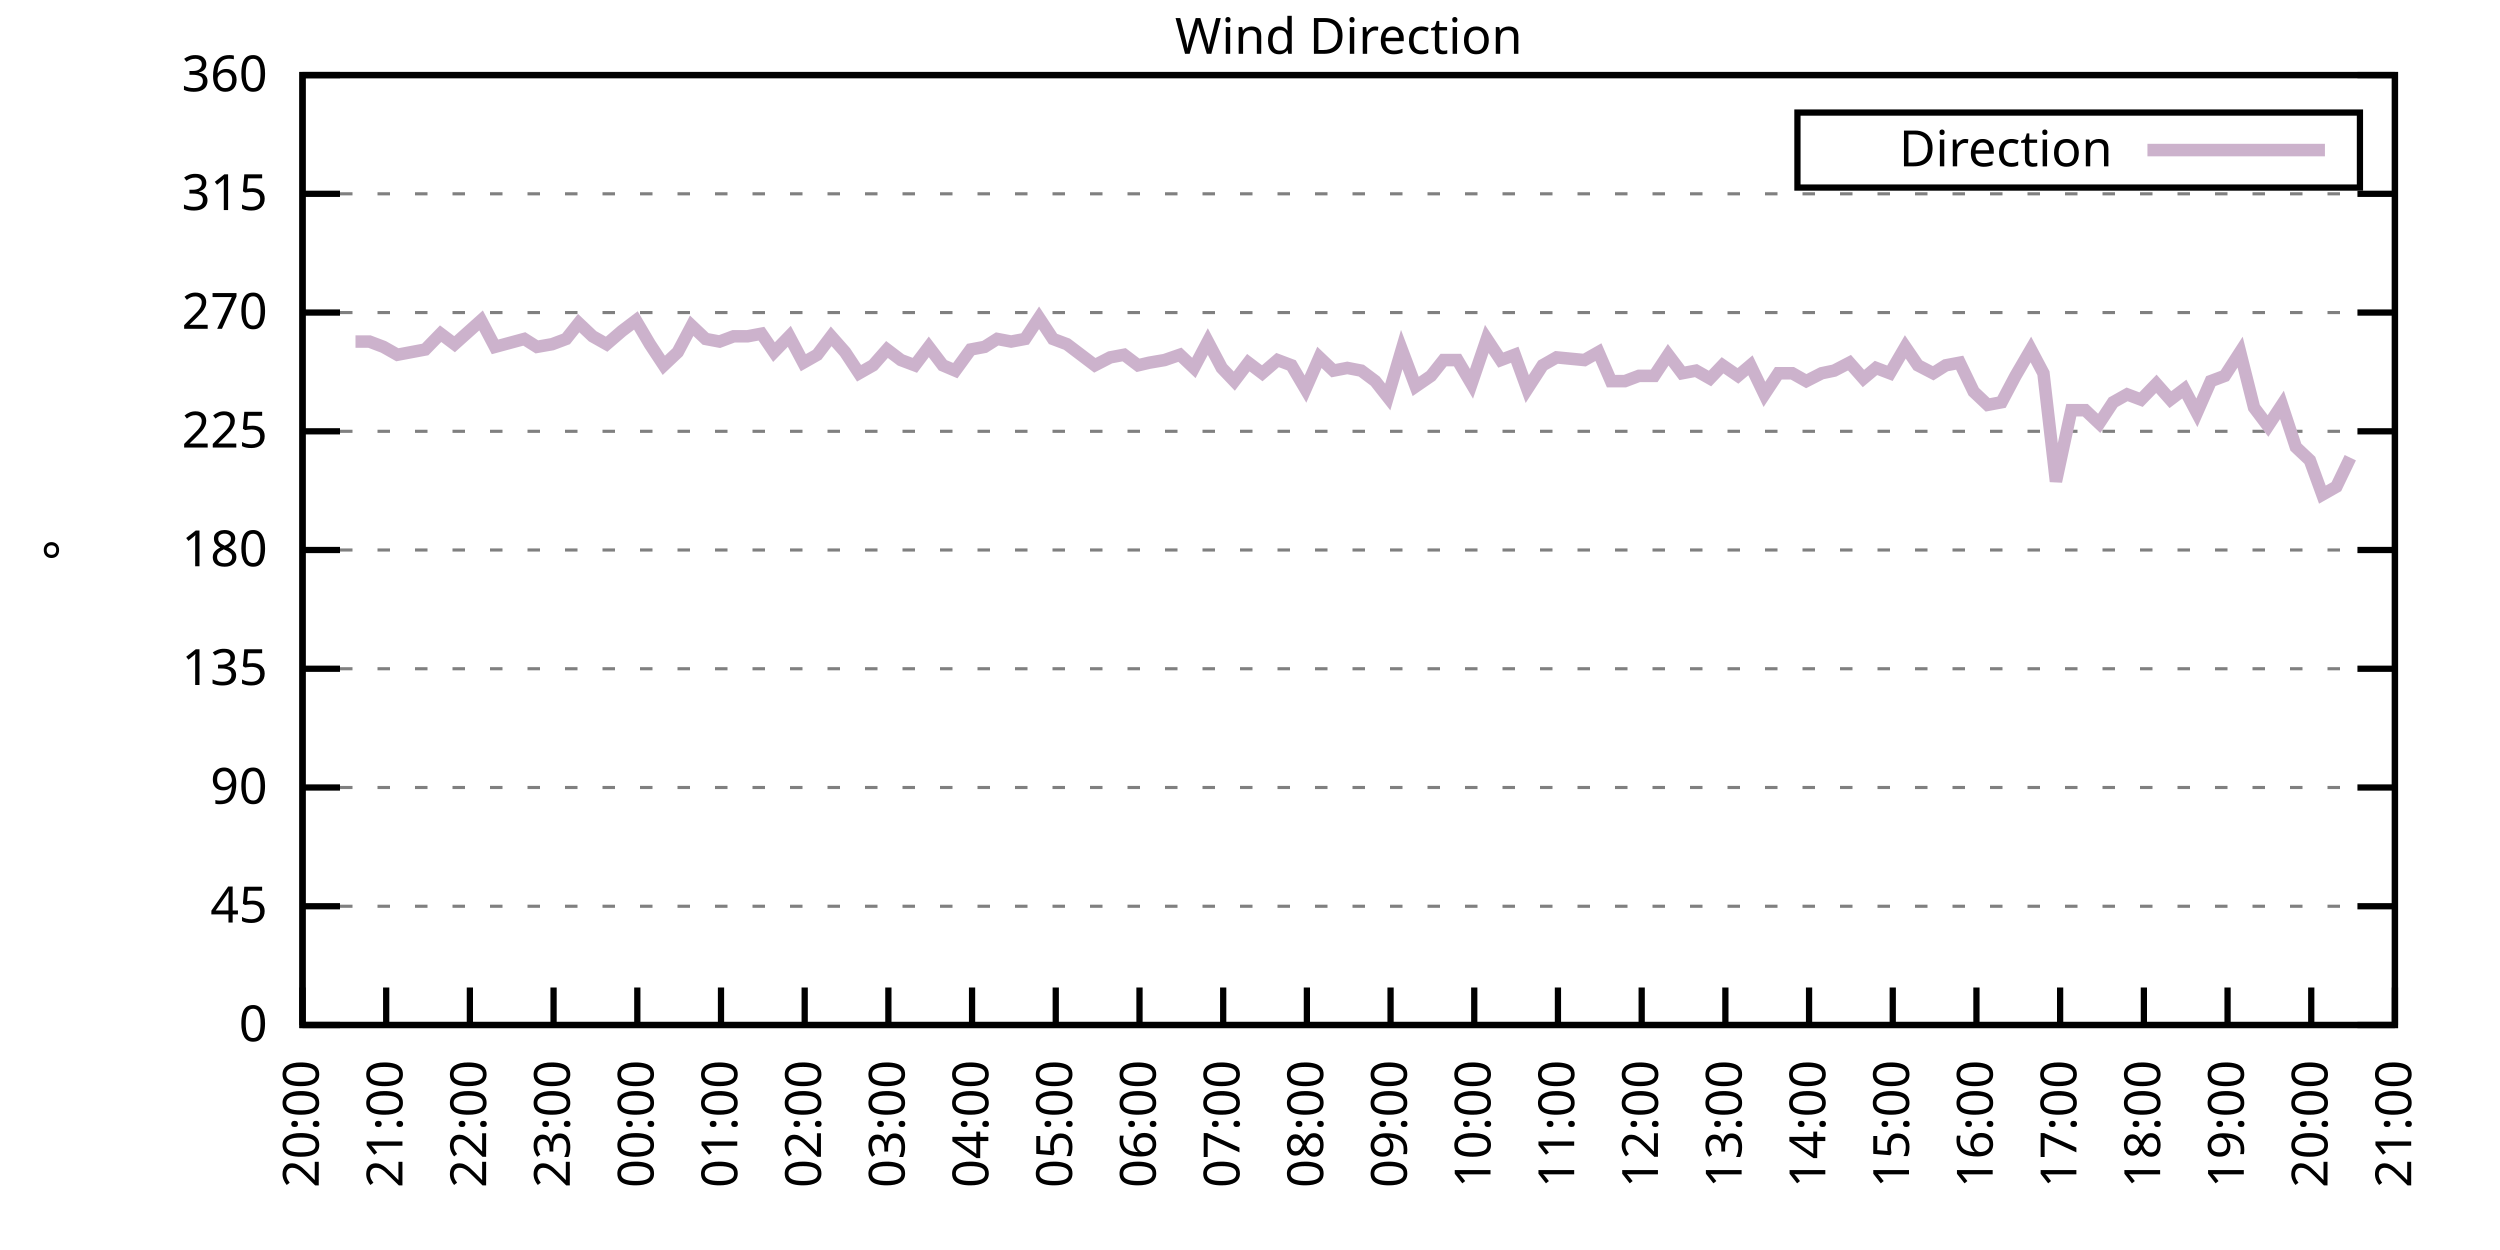
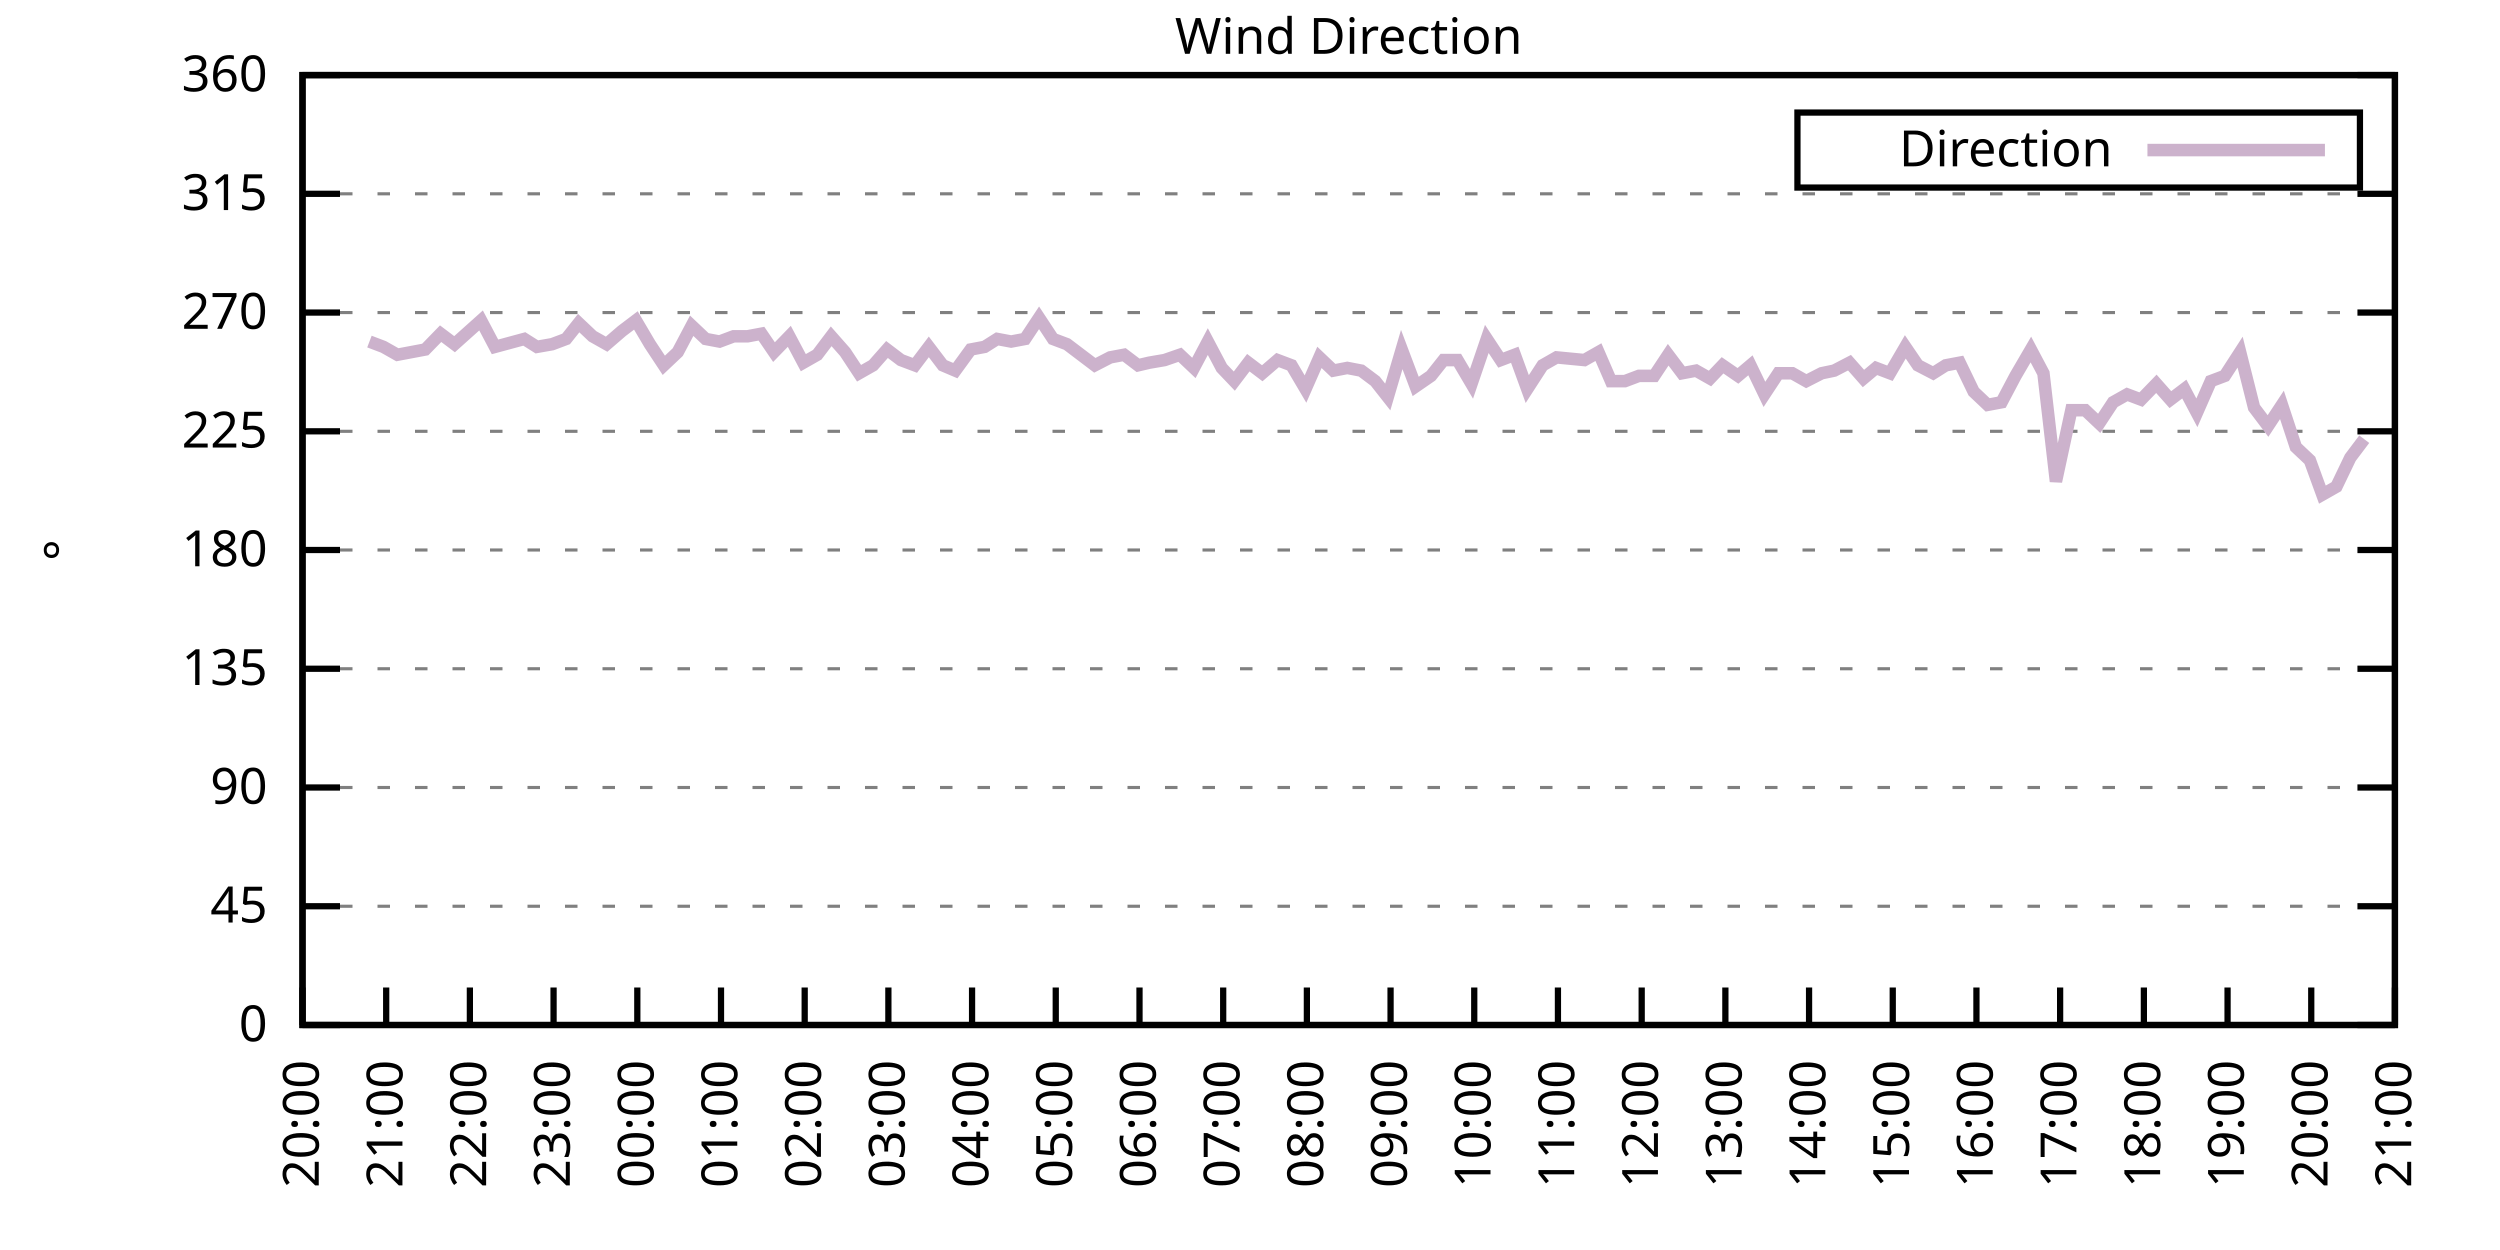
<svg xmlns="http://www.w3.org/2000/svg" xmlns:xlink="http://www.w3.org/1999/xlink" width="400" height="200" viewBox="0 0 400 200">
  <g id="gnuplot_canvas">
    <rect x="0" y="0" width="400" height="200" fill="none" />
    <defs>
      <circle id="gpDot" r="0.5" stroke-width="0.5" stroke="currentColor" />
      <path id="gpPt0" stroke-width="0.333" stroke="currentColor" d="M-1,0 h2 M0,-1 v2" />
      <path id="gpPt1" stroke-width="0.333" stroke="currentColor" d="M-1,-1 L1,1 M1,-1 L-1,1" />
      <path id="gpPt2" stroke-width="0.333" stroke="currentColor" d="M-1,0 L1,0 M0,-1 L0,1 M-1,-1 L1,1 M-1,1 L1,-1" />
      <rect id="gpPt3" stroke-width="0.333" stroke="currentColor" x="-1" y="-1" width="2" height="2" />
      <rect id="gpPt4" stroke-width="0.333" stroke="currentColor" fill="currentColor" x="-1" y="-1" width="2" height="2" />
      <circle id="gpPt5" stroke-width="0.333" stroke="currentColor" cx="0" cy="0" r="1" />
      <use xlink:href="#gpPt5" id="gpPt6" fill="currentColor" stroke="none" />
      <path id="gpPt7" stroke-width="0.333" stroke="currentColor" d="M0,-1.33 L-1.33,0.67 L1.33,0.67 z" />
      <use xlink:href="#gpPt7" id="gpPt8" fill="currentColor" stroke="none" />
      <use xlink:href="#gpPt7" id="gpPt9" stroke="currentColor" transform="rotate(180)" />
      <use xlink:href="#gpPt9" id="gpPt10" fill="currentColor" stroke="none" />
      <use xlink:href="#gpPt3" id="gpPt11" stroke="currentColor" transform="rotate(45)" />
      <use xlink:href="#gpPt11" id="gpPt12" fill="currentColor" stroke="none" />
      <path id="gpPt13" stroke-width="0.333" stroke="currentColor" d="M0,1.330 L1.265,0.411 L0.782,-1.067 L-0.782,-1.076 L-1.265,0.411 z" />
      <use xlink:href="#gpPt13" id="gpPt14" fill="currentColor" stroke="none" />
      <filter id="textbox" filterUnits="objectBoundingBox" x="0" y="0" height="1" width="1">
        <feFlood flood-color="white" flood-opacity="1" result="bgnd" />
        <feComposite in="SourceGraphic" in2="bgnd" operator="atop" />
      </filter>
      <filter id="greybox" filterUnits="objectBoundingBox" x="0" y="0" height="1" width="1">
        <feFlood flood-color="lightgrey" flood-opacity="1" result="grey" />
        <feComposite in="SourceGraphic" in2="grey" operator="atop" />
      </filter>
    </defs>
    <g fill="none" color="white" stroke="currentColor" stroke-width="1.00" stroke-linecap="butt" stroke-linejoin="miter">
</g>
    <g fill="none" color="black" stroke="currentColor" stroke-width="1.00" stroke-linecap="butt" stroke-linejoin="miter">
      <g stroke="none" shape-rendering="crispEdges">
        <polygon fill="rgb(255, 255, 255)" points="48.40,164.00 383.18,164.00 383.18,12.02 48.40,12.02 " />
      </g>
    </g>
    <g fill="none" color="black" stroke="currentColor" stroke-width="1.00" stroke-linecap="butt" stroke-linejoin="miter">
</g>
    <g fill="none" color="black" stroke="black" stroke-width="0.50" stroke-linecap="butt" stroke-linejoin="miter">
</g>
    <g fill="none" color="gray" stroke="currentColor" stroke-width="0.50" stroke-linecap="butt" stroke-linejoin="miter">
      <path stroke="gray" stroke-dasharray="2,4" class="gridline" d="M48.40,164.00 L383.19,164.00  " />
    </g>
    <g fill="none" color="gray" stroke="gray" stroke-width="1.00" stroke-linecap="butt" stroke-linejoin="miter">
</g>
    <g fill="none" color="black" stroke="currentColor" stroke-width="1.00" stroke-linecap="butt" stroke-linejoin="miter">
      <path stroke="black" d="M48.40,164.00 L54.40,164.00 M383.19,164.00 L377.19,164.00  " />
      <g transform="translate(42.80,166.60)" stroke="none" fill="black" font-family="Sans" font-size="8.00" text-anchor="end">
        <text>
          <tspan font-family="Sans"> 0</tspan>
        </text>
      </g>
    </g>
    <g fill="none" color="black" stroke="currentColor" stroke-width="1.00" stroke-linecap="butt" stroke-linejoin="miter">
</g>
    <g fill="none" color="black" stroke="black" stroke-width="0.50" stroke-linecap="butt" stroke-linejoin="miter">
</g>
    <g fill="none" color="gray" stroke="currentColor" stroke-width="0.50" stroke-linecap="butt" stroke-linejoin="miter">
      <path stroke="gray" stroke-dasharray="2,4" class="gridline" d="M48.40,145.00 L383.19,145.00  " />
    </g>
    <g fill="none" color="gray" stroke="gray" stroke-width="1.00" stroke-linecap="butt" stroke-linejoin="miter">
</g>
    <g fill="none" color="black" stroke="currentColor" stroke-width="1.00" stroke-linecap="butt" stroke-linejoin="miter">
      <path stroke="black" d="M48.40,145.00 L54.40,145.00 M383.19,145.00 L377.19,145.00  " />
      <g transform="translate(42.80,147.60)" stroke="none" fill="black" font-family="Sans" font-size="8.00" text-anchor="end">
        <text>
          <tspan font-family="Sans"> 45</tspan>
        </text>
      </g>
    </g>
    <g fill="none" color="black" stroke="currentColor" stroke-width="1.00" stroke-linecap="butt" stroke-linejoin="miter">
</g>
    <g fill="none" color="black" stroke="black" stroke-width="0.50" stroke-linecap="butt" stroke-linejoin="miter">
</g>
    <g fill="none" color="gray" stroke="currentColor" stroke-width="0.50" stroke-linecap="butt" stroke-linejoin="miter">
      <path stroke="gray" stroke-dasharray="2,4" class="gridline" d="M48.40,126.00 L383.19,126.00  " />
    </g>
    <g fill="none" color="gray" stroke="gray" stroke-width="1.00" stroke-linecap="butt" stroke-linejoin="miter">
</g>
    <g fill="none" color="black" stroke="currentColor" stroke-width="1.00" stroke-linecap="butt" stroke-linejoin="miter">
      <path stroke="black" d="M48.40,126.00 L54.40,126.00 M383.19,126.00 L377.19,126.00  " />
      <g transform="translate(42.80,128.60)" stroke="none" fill="black" font-family="Sans" font-size="8.00" text-anchor="end">
        <text>
          <tspan font-family="Sans"> 90</tspan>
        </text>
      </g>
    </g>
    <g fill="none" color="black" stroke="currentColor" stroke-width="1.00" stroke-linecap="butt" stroke-linejoin="miter">
</g>
    <g fill="none" color="black" stroke="black" stroke-width="0.50" stroke-linecap="butt" stroke-linejoin="miter">
</g>
    <g fill="none" color="gray" stroke="currentColor" stroke-width="0.50" stroke-linecap="butt" stroke-linejoin="miter">
      <path stroke="gray" stroke-dasharray="2,4" class="gridline" d="M48.40,107.00 L383.19,107.00  " />
    </g>
    <g fill="none" color="gray" stroke="gray" stroke-width="1.00" stroke-linecap="butt" stroke-linejoin="miter">
</g>
    <g fill="none" color="black" stroke="currentColor" stroke-width="1.00" stroke-linecap="butt" stroke-linejoin="miter">
      <path stroke="black" d="M48.40,107.00 L54.40,107.00 M383.19,107.00 L377.19,107.00  " />
      <g transform="translate(42.80,109.60)" stroke="none" fill="black" font-family="Sans" font-size="8.00" text-anchor="end">
        <text>
          <tspan font-family="Sans"> 135</tspan>
        </text>
      </g>
    </g>
    <g fill="none" color="black" stroke="currentColor" stroke-width="1.00" stroke-linecap="butt" stroke-linejoin="miter">
</g>
    <g fill="none" color="black" stroke="black" stroke-width="0.50" stroke-linecap="butt" stroke-linejoin="miter">
</g>
    <g fill="none" color="gray" stroke="currentColor" stroke-width="0.50" stroke-linecap="butt" stroke-linejoin="miter">
      <path stroke="gray" stroke-dasharray="2,4" class="gridline" d="M48.40,88.00 L383.19,88.00  " />
    </g>
    <g fill="none" color="gray" stroke="gray" stroke-width="1.00" stroke-linecap="butt" stroke-linejoin="miter">
</g>
    <g fill="none" color="black" stroke="currentColor" stroke-width="1.00" stroke-linecap="butt" stroke-linejoin="miter">
      <path stroke="black" d="M48.40,88.00 L54.40,88.00 M383.19,88.00 L377.19,88.00  " />
      <g transform="translate(42.80,90.60)" stroke="none" fill="black" font-family="Sans" font-size="8.00" text-anchor="end">
        <text>
          <tspan font-family="Sans"> 180</tspan>
        </text>
      </g>
    </g>
    <g fill="none" color="black" stroke="currentColor" stroke-width="1.00" stroke-linecap="butt" stroke-linejoin="miter">
</g>
    <g fill="none" color="black" stroke="black" stroke-width="0.50" stroke-linecap="butt" stroke-linejoin="miter">
</g>
    <g fill="none" color="gray" stroke="currentColor" stroke-width="0.50" stroke-linecap="butt" stroke-linejoin="miter">
      <path stroke="gray" stroke-dasharray="2,4" class="gridline" d="M48.40,69.01 L383.19,69.01  " />
    </g>
    <g fill="none" color="gray" stroke="gray" stroke-width="1.00" stroke-linecap="butt" stroke-linejoin="miter">
</g>
    <g fill="none" color="black" stroke="currentColor" stroke-width="1.00" stroke-linecap="butt" stroke-linejoin="miter">
      <path stroke="black" d="M48.40,69.01 L54.40,69.01 M383.19,69.01 L377.19,69.01  " />
      <g transform="translate(42.80,71.61)" stroke="none" fill="black" font-family="Sans" font-size="8.00" text-anchor="end">
        <text>
          <tspan font-family="Sans"> 225</tspan>
        </text>
      </g>
    </g>
    <g fill="none" color="black" stroke="currentColor" stroke-width="1.00" stroke-linecap="butt" stroke-linejoin="miter">
</g>
    <g fill="none" color="black" stroke="black" stroke-width="0.50" stroke-linecap="butt" stroke-linejoin="miter">
</g>
    <g fill="none" color="gray" stroke="currentColor" stroke-width="0.50" stroke-linecap="butt" stroke-linejoin="miter">
      <path stroke="gray" stroke-dasharray="2,4" class="gridline" d="M48.40,50.01 L383.19,50.01  " />
    </g>
    <g fill="none" color="gray" stroke="gray" stroke-width="1.00" stroke-linecap="butt" stroke-linejoin="miter">
</g>
    <g fill="none" color="black" stroke="currentColor" stroke-width="1.00" stroke-linecap="butt" stroke-linejoin="miter">
      <path stroke="black" d="M48.40,50.01 L54.40,50.01 M383.19,50.01 L377.19,50.01  " />
      <g transform="translate(42.80,52.61)" stroke="none" fill="black" font-family="Sans" font-size="8.00" text-anchor="end">
        <text>
          <tspan font-family="Sans"> 270</tspan>
        </text>
      </g>
    </g>
    <g fill="none" color="black" stroke="currentColor" stroke-width="1.00" stroke-linecap="butt" stroke-linejoin="miter">
</g>
    <g fill="none" color="black" stroke="black" stroke-width="0.50" stroke-linecap="butt" stroke-linejoin="miter">
</g>
    <g fill="none" color="gray" stroke="currentColor" stroke-width="0.50" stroke-linecap="butt" stroke-linejoin="miter">
      <path stroke="gray" stroke-dasharray="2,4" class="gridline" d="M48.40,31.01 L383.19,31.01  " />
    </g>
    <g fill="none" color="gray" stroke="gray" stroke-width="1.00" stroke-linecap="butt" stroke-linejoin="miter">
</g>
    <g fill="none" color="black" stroke="currentColor" stroke-width="1.00" stroke-linecap="butt" stroke-linejoin="miter">
      <path stroke="black" d="M48.40,31.01 L54.40,31.01 M383.19,31.01 L377.19,31.01  " />
      <g transform="translate(42.80,33.61)" stroke="none" fill="black" font-family="Sans" font-size="8.00" text-anchor="end">
        <text>
          <tspan font-family="Sans"> 315</tspan>
        </text>
      </g>
    </g>
    <g fill="none" color="black" stroke="currentColor" stroke-width="1.00" stroke-linecap="butt" stroke-linejoin="miter">
</g>
    <g fill="none" color="black" stroke="black" stroke-width="0.50" stroke-linecap="butt" stroke-linejoin="miter">
</g>
    <g fill="none" color="gray" stroke="currentColor" stroke-width="0.50" stroke-linecap="butt" stroke-linejoin="miter">
      <path stroke="gray" stroke-dasharray="2,4" class="gridline" d="M48.40,12.01 L383.19,12.01  " />
    </g>
    <g fill="none" color="gray" stroke="gray" stroke-width="1.00" stroke-linecap="butt" stroke-linejoin="miter">
</g>
    <g fill="none" color="black" stroke="currentColor" stroke-width="1.00" stroke-linecap="butt" stroke-linejoin="miter">
      <path stroke="black" d="M48.40,12.01 L54.40,12.01 M383.19,12.01 L377.19,12.01  " />
      <g transform="translate(42.80,14.61)" stroke="none" fill="black" font-family="Sans" font-size="8.00" text-anchor="end">
        <text>
          <tspan font-family="Sans"> 360</tspan>
        </text>
      </g>
    </g>
    <g fill="none" color="black" stroke="currentColor" stroke-width="1.00" stroke-linecap="butt" stroke-linejoin="miter">
      <path stroke="black" d="M48.40,164.00 L48.40,158.00  " />
      <g transform="translate(51.00,169.60) rotate(270.00)" stroke="none" fill="black" font-family="Sans" font-size="8.00" text-anchor="end">
        <text>
          <tspan font-family="Sans">20:00</tspan>
        </text>
      </g>
    </g>
    <g fill="none" color="black" stroke="currentColor" stroke-width="1.00" stroke-linecap="butt" stroke-linejoin="miter">
      <path stroke="black" d="M61.79,164.00 L61.79,158.00  " />
      <g transform="translate(64.39,169.60) rotate(270.00)" stroke="none" fill="black" font-family="Sans" font-size="8.00" text-anchor="end">
        <text>
          <tspan font-family="Sans">21:00</tspan>
        </text>
      </g>
    </g>
    <g fill="none" color="black" stroke="currentColor" stroke-width="1.00" stroke-linecap="butt" stroke-linejoin="miter">
      <path stroke="black" d="M75.18,164.00 L75.18,158.00  " />
      <g transform="translate(77.78,169.60) rotate(270.00)" stroke="none" fill="black" font-family="Sans" font-size="8.00" text-anchor="end">
        <text>
          <tspan font-family="Sans">22:00</tspan>
        </text>
      </g>
    </g>
    <g fill="none" color="black" stroke="currentColor" stroke-width="1.00" stroke-linecap="butt" stroke-linejoin="miter">
      <path stroke="black" d="M88.57,164.00 L88.57,158.00  " />
      <g transform="translate(91.17,169.60) rotate(270.00)" stroke="none" fill="black" font-family="Sans" font-size="8.00" text-anchor="end">
        <text>
          <tspan font-family="Sans">23:00</tspan>
        </text>
      </g>
    </g>
    <g fill="none" color="black" stroke="currentColor" stroke-width="1.00" stroke-linecap="butt" stroke-linejoin="miter">
      <path stroke="black" d="M101.97,164.00 L101.97,158.00  " />
      <g transform="translate(104.57,169.60) rotate(270.00)" stroke="none" fill="black" font-family="Sans" font-size="8.00" text-anchor="end">
        <text>
          <tspan font-family="Sans">00:00</tspan>
        </text>
      </g>
    </g>
    <g fill="none" color="black" stroke="currentColor" stroke-width="1.00" stroke-linecap="butt" stroke-linejoin="miter">
      <path stroke="black" d="M115.36,164.00 L115.36,158.00  " />
      <g transform="translate(117.96,169.60) rotate(270.00)" stroke="none" fill="black" font-family="Sans" font-size="8.00" text-anchor="end">
        <text>
          <tspan font-family="Sans">01:00</tspan>
        </text>
      </g>
    </g>
    <g fill="none" color="black" stroke="currentColor" stroke-width="1.00" stroke-linecap="butt" stroke-linejoin="miter">
      <path stroke="black" d="M128.75,164.00 L128.75,158.00  " />
      <g transform="translate(131.35,169.60) rotate(270.00)" stroke="none" fill="black" font-family="Sans" font-size="8.00" text-anchor="end">
        <text>
          <tspan font-family="Sans">02:00</tspan>
        </text>
      </g>
    </g>
    <g fill="none" color="black" stroke="currentColor" stroke-width="1.00" stroke-linecap="butt" stroke-linejoin="miter">
      <path stroke="black" d="M142.14,164.00 L142.14,158.00  " />
      <g transform="translate(144.74,169.60) rotate(270.00)" stroke="none" fill="black" font-family="Sans" font-size="8.00" text-anchor="end">
        <text>
          <tspan font-family="Sans">03:00</tspan>
        </text>
      </g>
    </g>
    <g fill="none" color="black" stroke="currentColor" stroke-width="1.00" stroke-linecap="butt" stroke-linejoin="miter">
      <path stroke="black" d="M155.53,164.00 L155.53,158.00  " />
      <g transform="translate(158.13,169.60) rotate(270.00)" stroke="none" fill="black" font-family="Sans" font-size="8.00" text-anchor="end">
        <text>
          <tspan font-family="Sans">04:00</tspan>
        </text>
      </g>
    </g>
    <g fill="none" color="black" stroke="currentColor" stroke-width="1.00" stroke-linecap="butt" stroke-linejoin="miter">
      <path stroke="black" d="M168.92,164.00 L168.92,158.00  " />
      <g transform="translate(171.52,169.60) rotate(270.00)" stroke="none" fill="black" font-family="Sans" font-size="8.00" text-anchor="end">
        <text>
          <tspan font-family="Sans">05:00</tspan>
        </text>
      </g>
    </g>
    <g fill="none" color="black" stroke="currentColor" stroke-width="1.00" stroke-linecap="butt" stroke-linejoin="miter">
      <path stroke="black" d="M182.32,164.00 L182.32,158.00  " />
      <g transform="translate(184.92,169.60) rotate(270.00)" stroke="none" fill="black" font-family="Sans" font-size="8.00" text-anchor="end">
        <text>
          <tspan font-family="Sans">06:00</tspan>
        </text>
      </g>
    </g>
    <g fill="none" color="black" stroke="currentColor" stroke-width="1.00" stroke-linecap="butt" stroke-linejoin="miter">
      <path stroke="black" d="M195.71,164.00 L195.71,158.00  " />
      <g transform="translate(198.31,169.60) rotate(270.00)" stroke="none" fill="black" font-family="Sans" font-size="8.00" text-anchor="end">
        <text>
          <tspan font-family="Sans">07:00</tspan>
        </text>
      </g>
    </g>
    <g fill="none" color="black" stroke="currentColor" stroke-width="1.00" stroke-linecap="butt" stroke-linejoin="miter">
      <path stroke="black" d="M209.10,164.00 L209.10,158.00  " />
      <g transform="translate(211.70,169.60) rotate(270.00)" stroke="none" fill="black" font-family="Sans" font-size="8.00" text-anchor="end">
        <text>
          <tspan font-family="Sans">08:00</tspan>
        </text>
      </g>
    </g>
    <g fill="none" color="black" stroke="currentColor" stroke-width="1.00" stroke-linecap="butt" stroke-linejoin="miter">
      <path stroke="black" d="M222.49,164.00 L222.49,158.00  " />
      <g transform="translate(225.09,169.60) rotate(270.00)" stroke="none" fill="black" font-family="Sans" font-size="8.00" text-anchor="end">
        <text>
          <tspan font-family="Sans">09:00</tspan>
        </text>
      </g>
    </g>
    <g fill="none" color="black" stroke="currentColor" stroke-width="1.00" stroke-linecap="butt" stroke-linejoin="miter">
      <path stroke="black" d="M235.88,164.00 L235.88,158.00  " />
      <g transform="translate(238.48,169.60) rotate(270.00)" stroke="none" fill="black" font-family="Sans" font-size="8.00" text-anchor="end">
        <text>
          <tspan font-family="Sans">10:00</tspan>
        </text>
      </g>
    </g>
    <g fill="none" color="black" stroke="currentColor" stroke-width="1.00" stroke-linecap="butt" stroke-linejoin="miter">
      <path stroke="black" d="M249.27,164.00 L249.27,158.00  " />
      <g transform="translate(251.87,169.60) rotate(270.00)" stroke="none" fill="black" font-family="Sans" font-size="8.00" text-anchor="end">
        <text>
          <tspan font-family="Sans">11:00</tspan>
        </text>
      </g>
    </g>
    <g fill="none" color="black" stroke="currentColor" stroke-width="1.00" stroke-linecap="butt" stroke-linejoin="miter">
      <path stroke="black" d="M262.67,164.00 L262.67,158.00  " />
      <g transform="translate(265.27,169.60) rotate(270.00)" stroke="none" fill="black" font-family="Sans" font-size="8.00" text-anchor="end">
        <text>
          <tspan font-family="Sans">12:00</tspan>
        </text>
      </g>
    </g>
    <g fill="none" color="black" stroke="currentColor" stroke-width="1.00" stroke-linecap="butt" stroke-linejoin="miter">
      <path stroke="black" d="M276.06,164.00 L276.06,158.00  " />
      <g transform="translate(278.66,169.60) rotate(270.00)" stroke="none" fill="black" font-family="Sans" font-size="8.00" text-anchor="end">
        <text>
          <tspan font-family="Sans">13:00</tspan>
        </text>
      </g>
    </g>
    <g fill="none" color="black" stroke="currentColor" stroke-width="1.00" stroke-linecap="butt" stroke-linejoin="miter">
      <path stroke="black" d="M289.45,164.00 L289.45,158.00  " />
      <g transform="translate(292.05,169.60) rotate(270.00)" stroke="none" fill="black" font-family="Sans" font-size="8.00" text-anchor="end">
        <text>
          <tspan font-family="Sans">14:00</tspan>
        </text>
      </g>
    </g>
    <g fill="none" color="black" stroke="currentColor" stroke-width="1.00" stroke-linecap="butt" stroke-linejoin="miter">
      <path stroke="black" d="M302.84,164.00 L302.84,158.00  " />
      <g transform="translate(305.44,169.60) rotate(270.00)" stroke="none" fill="black" font-family="Sans" font-size="8.00" text-anchor="end">
        <text>
          <tspan font-family="Sans">15:00</tspan>
        </text>
      </g>
    </g>
    <g fill="none" color="black" stroke="currentColor" stroke-width="1.00" stroke-linecap="butt" stroke-linejoin="miter">
      <path stroke="black" d="M316.23,164.00 L316.23,158.00  " />
      <g transform="translate(318.83,169.60) rotate(270.00)" stroke="none" fill="black" font-family="Sans" font-size="8.00" text-anchor="end">
        <text>
          <tspan font-family="Sans">16:00</tspan>
        </text>
      </g>
    </g>
    <g fill="none" color="black" stroke="currentColor" stroke-width="1.00" stroke-linecap="butt" stroke-linejoin="miter">
      <path stroke="black" d="M329.62,164.00 L329.62,158.00  " />
      <g transform="translate(332.22,169.60) rotate(270.00)" stroke="none" fill="black" font-family="Sans" font-size="8.00" text-anchor="end">
        <text>
          <tspan font-family="Sans">17:00</tspan>
        </text>
      </g>
    </g>
    <g fill="none" color="black" stroke="currentColor" stroke-width="1.00" stroke-linecap="butt" stroke-linejoin="miter">
      <path stroke="black" d="M343.02,164.00 L343.02,158.00  " />
      <g transform="translate(345.62,169.60) rotate(270.00)" stroke="none" fill="black" font-family="Sans" font-size="8.00" text-anchor="end">
        <text>
          <tspan font-family="Sans">18:00</tspan>
        </text>
      </g>
    </g>
    <g fill="none" color="black" stroke="currentColor" stroke-width="1.00" stroke-linecap="butt" stroke-linejoin="miter">
      <path stroke="black" d="M356.41,164.00 L356.41,158.00  " />
      <g transform="translate(359.01,169.60) rotate(270.00)" stroke="none" fill="black" font-family="Sans" font-size="8.00" text-anchor="end">
        <text>
          <tspan font-family="Sans">19:00</tspan>
        </text>
      </g>
    </g>
    <g fill="none" color="black" stroke="currentColor" stroke-width="1.00" stroke-linecap="butt" stroke-linejoin="miter">
      <path stroke="black" d="M369.80,164.00 L369.80,158.00  " />
      <g transform="translate(372.40,169.60) rotate(270.00)" stroke="none" fill="black" font-family="Sans" font-size="8.00" text-anchor="end">
        <text>
          <tspan font-family="Sans">20:00</tspan>
        </text>
      </g>
    </g>
    <g fill="none" color="black" stroke="currentColor" stroke-width="1.00" stroke-linecap="butt" stroke-linejoin="miter">
      <path stroke="black" d="M383.19,164.00 L383.19,158.00  " />
      <g transform="translate(385.79,169.60) rotate(270.00)" stroke="none" fill="black" font-family="Sans" font-size="8.00" text-anchor="end">
        <text>
          <tspan font-family="Sans">21:00</tspan>
        </text>
      </g>
    </g>
    <g fill="none" color="black" stroke="currentColor" stroke-width="1.00" stroke-linecap="butt" stroke-linejoin="miter">
</g>
    <g fill="none" color="black" stroke="currentColor" stroke-width="1.00" stroke-linecap="butt" stroke-linejoin="miter">
      <path stroke="black" d="M48.40,12.01 L48.40,164.00 L383.19,164.00 L383.19,12.01 L48.40,12.01 Z  " />
    </g>
    <g fill="none" color="black" stroke="currentColor" stroke-width="1.00" stroke-linecap="butt" stroke-linejoin="miter">
</g>
    <g fill="none" color="black" stroke="currentColor" stroke-width="1.00" stroke-linecap="butt" stroke-linejoin="miter">
      <path stroke="black" d="M287.59,30.01 L287.59,18.01 L377.59,18.01 L377.59,30.01 L287.59,30.01 Z  " />
    </g>
    <g id="Wind_direction_plot_1">
      <g fill="none" color="white" stroke="black" stroke-width="2.00" stroke-linecap="butt" stroke-linejoin="miter">
</g>
      <g fill="none" color="black" stroke="currentColor" stroke-width="2.00" stroke-linecap="butt" stroke-linejoin="miter">
        <g transform="translate(337.99,26.61)" stroke="none" fill="black" font-family="Sans" font-size="8.00" text-anchor="end">
          <text>
            <tspan font-family="Sans">Direction</tspan>
          </text>
        </g>
      </g>
      <g fill="none" color="black" stroke="currentColor" stroke-width="2.00" stroke-linecap="butt" stroke-linejoin="miter">
-         <path stroke="rgb(204, 178, 204)" d="M343.59,24.01 L371.99,24.01 M56.88,54.65 L59.11,54.65 L61.35,55.50 L63.58,56.76 L65.81,56.34 L68.04,55.92   L70.50,53.39 L72.73,55.07 L76.97,51.27 L79.20,55.50 L83.89,54.23 L85.90,55.50 L88.35,55.07 L90.58,54.23   L92.59,51.70 L94.82,53.81 L97.06,55.07 L99.51,52.96 L101.74,51.27 L103.98,55.07 L106.21,58.45 L108.44,56.34   L110.67,52.12 L112.90,54.23 L115.13,54.65 L117.37,53.81 L119.60,53.81 L121.83,53.39 L123.84,56.34 L126.29,53.81   L128.53,58.03 L130.76,56.76 L132.99,53.81 L135.22,56.34 L137.45,59.72 L139.69,58.45 L141.92,55.92 L144.15,57.61   L146.38,58.45 L148.61,55.50 L150.85,58.45 L152.85,59.30 L155.31,55.92 L157.54,55.50 L159.55,54.23 L161.78,54.65   L164.01,54.23 L166.25,50.85 L168.48,54.23 L170.71,55.07 L175.17,58.45 L177.63,57.18 L179.86,56.76 L182.09,58.45   L183.88,58.03 L186.33,57.61 L188.79,56.76 L191.02,58.87 L193.25,54.65 L195.48,58.87 L197.49,60.98 L199.73,58.03   L201.96,59.72 L204.41,57.61 L206.64,58.45 L208.88,62.25 L211.11,57.18 L213.34,59.30 L215.57,58.87 L217.80,59.30   L220.04,60.98 L222.04,63.52 L224.28,55.92 L226.51,61.83 L228.96,60.14 L230.97,57.61 L233.20,57.61 L235.44,61.41   L237.89,54.23 L240.12,57.61 L242.36,56.76 L244.36,62.25 L246.82,58.45 L249.05,57.18 L253.51,57.61 L255.75,56.34   L257.76,60.98 L259.99,60.98 L262.22,60.14 L264.67,60.14 L266.91,56.76 L269.14,59.72 L271.37,59.30 L273.60,60.56   L275.61,58.45 L278.07,60.14 L280.07,58.45 L282.31,63.10 L284.54,59.72 L286.77,59.72 L289.00,60.98 L291.46,59.72   L293.47,59.30 L295.92,58.03 L298.15,60.56 L300.16,58.87 L302.39,59.72 L304.85,55.50 L306.86,58.45 L309.31,59.72   L311.32,58.45 L313.55,58.03 L315.79,62.67 L318.02,64.78 L320.25,64.36 L322.48,60.14 L324.94,55.92 L326.95,59.72   L328.95,77.03 L331.41,65.63 L333.64,65.63 L335.87,67.74 L338.10,64.36 L340.34,63.10 L342.57,63.94 L345.02,61.41   L347.26,63.94 L349.49,62.25 L351.50,66.05 L353.73,60.98 L355.96,60.14 L358.42,56.34 L360.65,65.21 L362.88,68.16   L365.11,64.78 L367.34,71.54 L369.58,73.65 L371.58,79.14 L373.82,77.87 L376.05,73.23  " />
+         <path stroke="rgb(204, 178, 204)" d="M343.59,24.01 L371.99,24.01 M59.11,54.65 L61.35,55.50 L63.58,56.76 L65.81,56.34 L68.04,55.92 L70.50,53.39   L72.73,55.07 L76.97,51.27 L79.20,55.50 L83.89,54.23 L85.90,55.50 L88.35,55.07 L90.58,54.23 L92.59,51.70   L94.82,53.81 L97.06,55.07 L99.51,52.96 L101.74,51.27 L103.98,55.07 L106.21,58.45 L108.44,56.34 L110.67,52.12   L112.90,54.23 L115.13,54.65 L117.37,53.81 L119.60,53.81 L121.83,53.39 L123.84,56.34 L126.29,53.81 L128.53,58.03   L130.76,56.76 L132.99,53.81 L135.22,56.34 L137.45,59.72 L139.69,58.45 L141.92,55.92 L144.15,57.61 L146.38,58.45   L148.61,55.50 L150.85,58.45 L152.85,59.30 L155.31,55.92 L157.54,55.50 L159.55,54.23 L161.78,54.65 L164.01,54.23   L166.25,50.85 L168.48,54.23 L170.71,55.07 L175.17,58.45 L177.63,57.18 L179.86,56.76 L182.09,58.45 L183.88,58.03   L186.33,57.61 L188.79,56.76 L191.02,58.87 L193.25,54.65 L195.48,58.87 L197.49,60.98 L199.73,58.03 L201.96,59.72   L204.41,57.61 L206.64,58.45 L208.88,62.25 L211.11,57.18 L213.34,59.30 L215.57,58.87 L217.80,59.30 L220.04,60.98   L222.04,63.52 L224.28,55.92 L226.51,61.83 L228.96,60.14 L230.97,57.61 L233.20,57.61 L235.44,61.41 L237.89,54.23   L240.12,57.61 L242.36,56.76 L244.36,62.25 L246.82,58.45 L249.05,57.18 L253.51,57.61 L255.75,56.34 L257.76,60.98   L259.99,60.98 L262.22,60.14 L264.67,60.14 L266.91,56.76 L269.14,59.72 L271.37,59.30 L273.60,60.56 L275.61,58.45   L278.07,60.14 L280.07,58.45 L282.31,63.10 L284.54,59.72 L286.77,59.72 L289.00,60.98 L291.46,59.72 L293.47,59.30   L295.92,58.03 L298.15,60.56 L300.16,58.87 L302.39,59.72 L304.85,55.50 L306.86,58.45 L309.31,59.72 L311.32,58.45   L313.55,58.03 L315.79,62.67 L318.02,64.78 L320.25,64.36 L322.48,60.14 L324.94,55.92 L326.95,59.72 L328.95,77.03   L331.41,65.63 L333.64,65.63 L335.87,67.74 L338.10,64.36 L340.34,63.10 L342.57,63.94 L345.02,61.41 L347.26,63.94   L349.49,62.25 L351.50,66.05 L353.73,60.98 L355.96,60.14 L358.42,56.34 L360.65,65.21 L362.88,68.16 L365.11,64.78   L367.34,71.54 L369.58,73.65 L371.58,79.14 L373.82,77.87 L376.05,73.23 L378.28,70.27  " />
      </g>
    </g>
    <g fill="none" color="black" stroke="currentColor" stroke-width="2.00" stroke-linecap="butt" stroke-linejoin="miter">
</g>
    <g fill="none" color="black" stroke="black" stroke-width="1.00" stroke-linecap="butt" stroke-linejoin="miter">
</g>
    <g fill="none" color="black" stroke="currentColor" stroke-width="1.00" stroke-linecap="butt" stroke-linejoin="miter">
      <path stroke="black" d="M48.40,12.01 L48.40,164.00 L383.19,164.00 L383.19,12.01 L48.40,12.01 Z  " />
      <g transform="translate(12.80,88.01) rotate(270.00)" stroke="none" fill="black" font-family="Sans" font-size="8.00" text-anchor="middle">
        <text>
          <tspan font-family="Sans">°</tspan>
        </text>
      </g>
    </g>
    <g fill="none" color="black" stroke="currentColor" stroke-width="1.00" stroke-linecap="butt" stroke-linejoin="miter">
</g>
    <g fill="none" color="black" stroke="currentColor" stroke-width="1.00" stroke-linecap="butt" stroke-linejoin="miter">
      <g transform="translate(215.79,8.61)" stroke="none" fill="black" font-family="Sans" font-size="8.00" text-anchor="middle">
        <text>
          <tspan font-family="Sans">Wind Direction</tspan>
        </text>
      </g>
    </g>
    <g fill="none" color="black" stroke="currentColor" stroke-width="1.00" stroke-linecap="butt" stroke-linejoin="miter">
</g>
  </g>
</svg>
